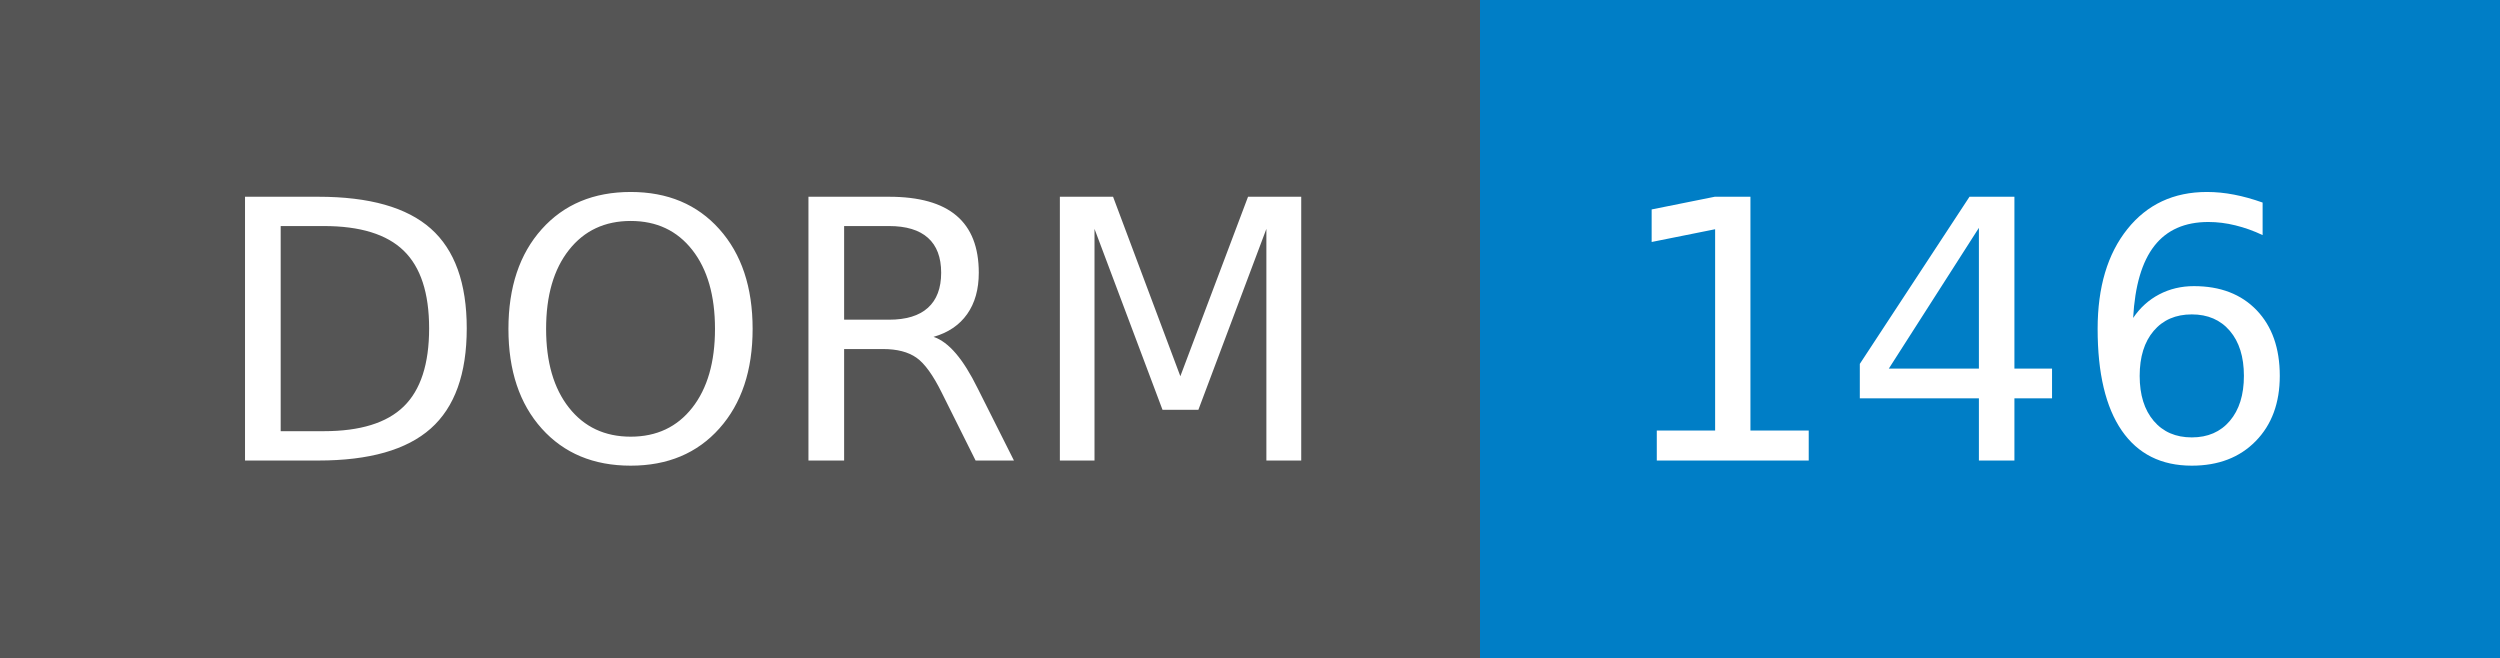
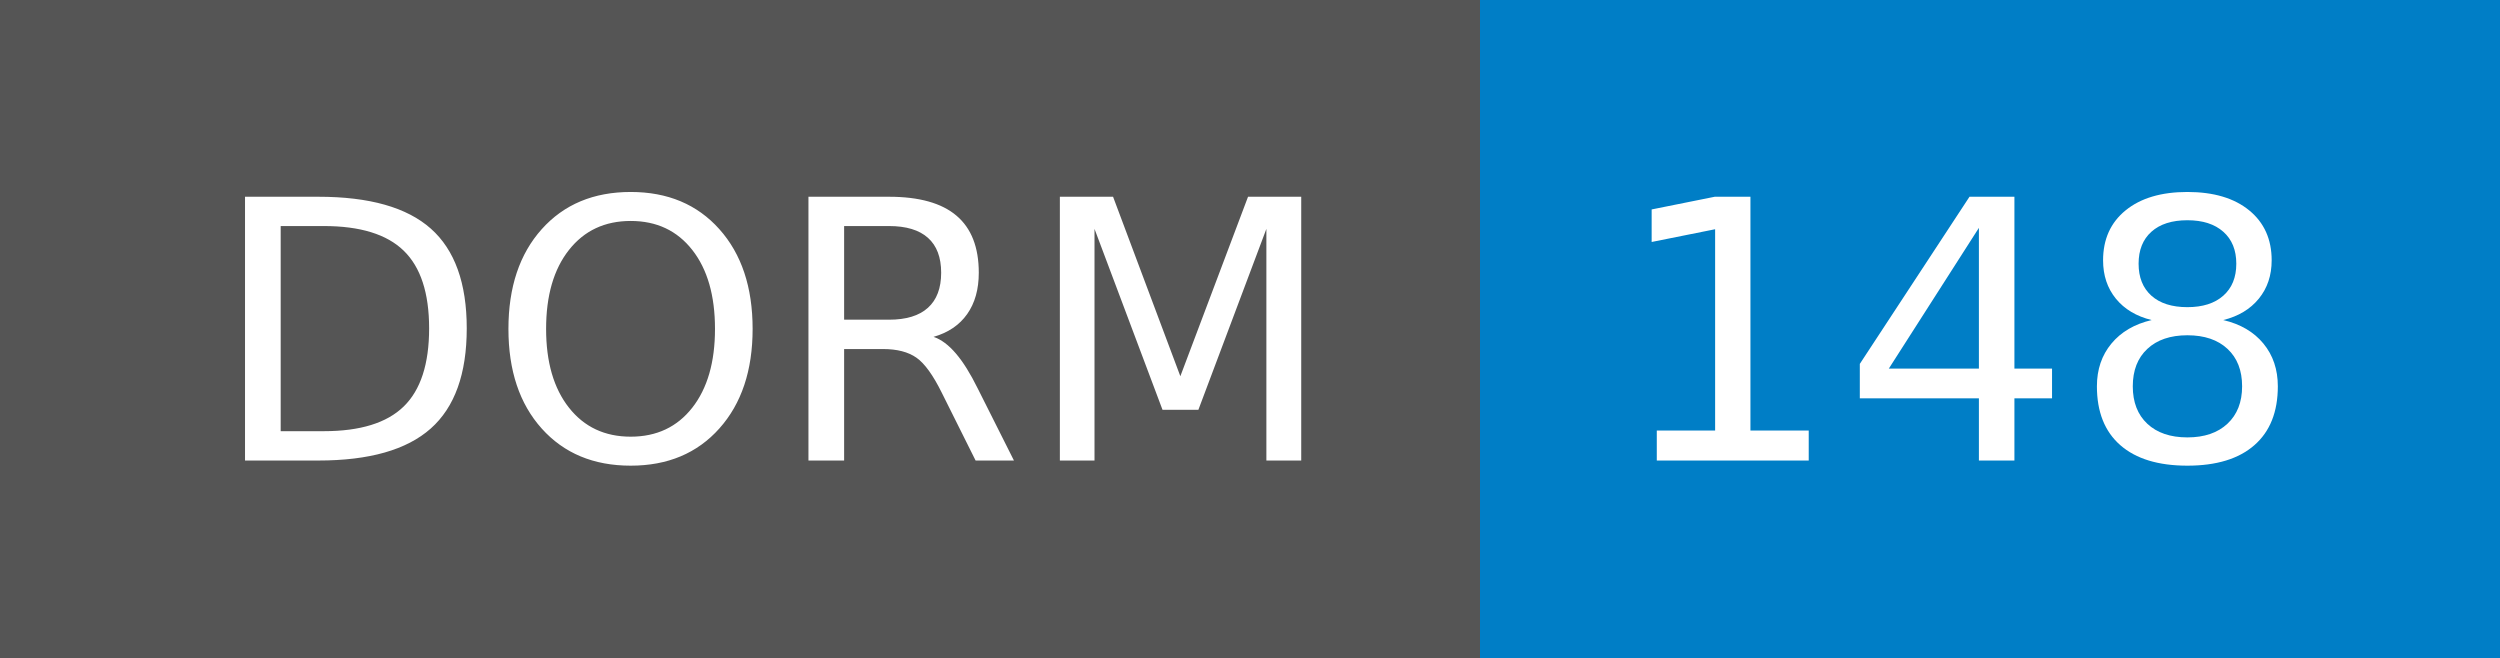
- <svg xmlns="http://www.w3.org/2000/svg" width="76" height="20" role="img" aria-label="DORM: 146">
+ <svg xmlns="http://www.w3.org/2000/svg" width="76" height="20" role="img" aria-label="DORM: 148">
  <g shape-rendering="crispEdges">
    <rect width="45" height="20" fill="#555" />
    <rect x="45" width="31" height="20" fill="#007ec6" />
  </g>
  <g fill="#fff" text-anchor="middle" font-family="Verdana,Geneva,DejaVu Sans,sans-serif" text-rendering="geometricPrecision" font-size="110">
    <text x="235" y="140" transform="scale(.1)" fill="#fff" textLength="350">DORM</text>
-     <text x="595" y="140" transform="scale(.1)" fill="#fff" textLength="210">146</text>
+     <text x="595" y="140" transform="scale(.1)" fill="#fff" textLength="210">148</text>
  </g>
</svg>
